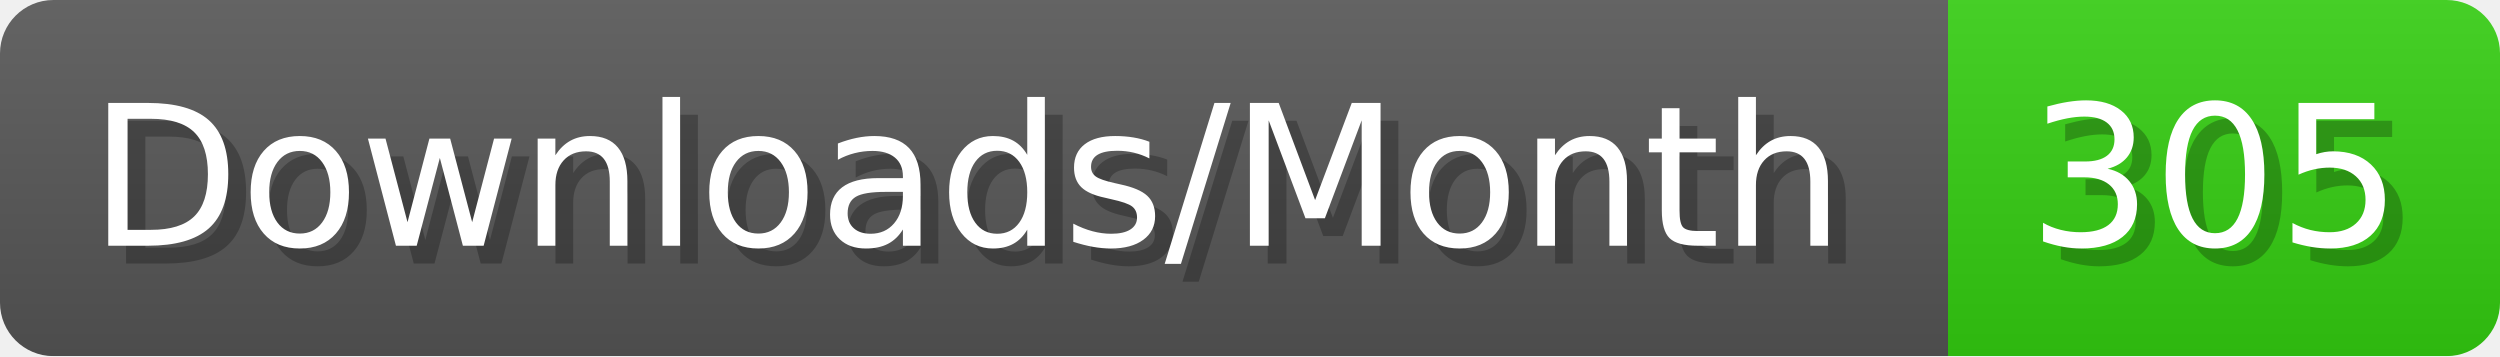
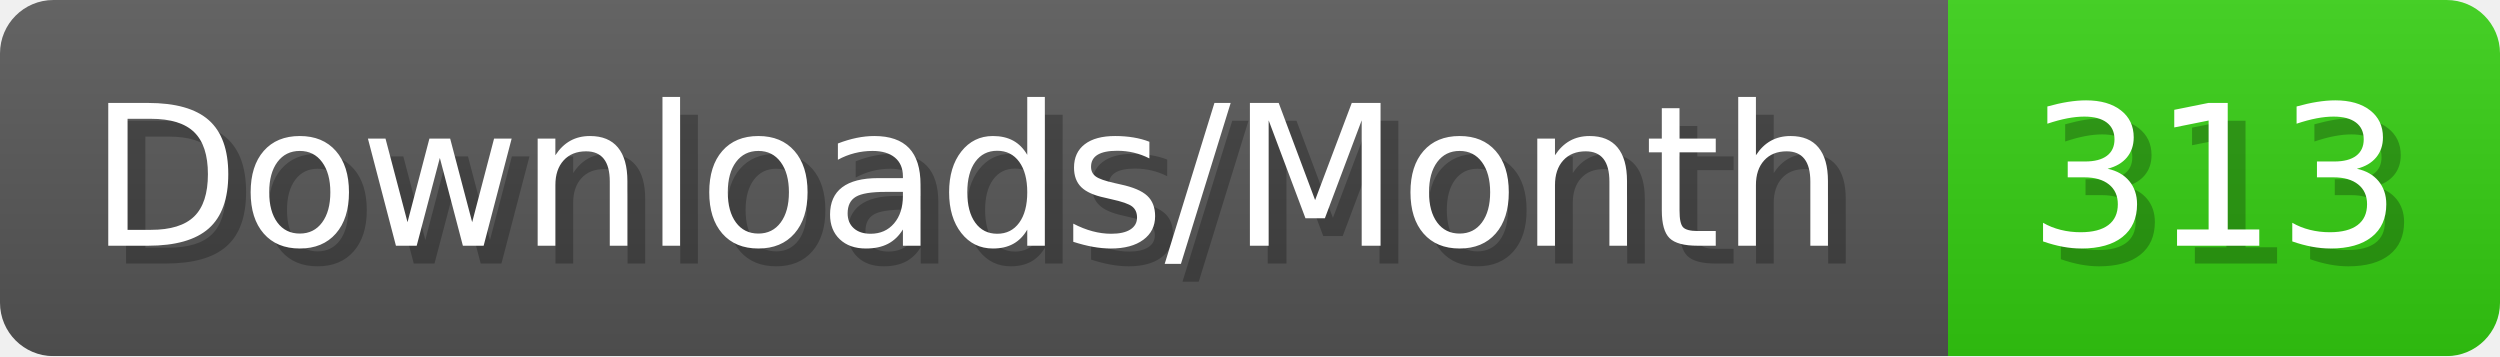
- <svg xmlns="http://www.w3.org/2000/svg" width="140.4" height="20" viewBox="0 0 1404 200" role="img" aria-label="Downloads/Month: 305">
+ <svg xmlns="http://www.w3.org/2000/svg" width="140.4" height="20" viewBox="0 0 1404 200" role="img" aria-label="Downloads/Month: 313">
  <linearGradient id="YlXUI" x2="0" y2="100%">
    <stop offset="0" stop-opacity=".1" stop-color="#EEE" />
    <stop offset="1" stop-opacity=".1" />
  </linearGradient>
  <mask id="JHhop">
    <rect width="1404" height="200" rx="30" fill="#FFF" />
  </mask>
  <g mask="url(#JHhop)">
    <rect width="1094" height="200" fill="#555" />
    <rect width="310" height="200" fill="#3C1" x="1094" />
    <rect width="1404" height="200" fill="url(#YlXUI)" />
  </g>
  <g aria-hidden="true" fill="#fff" text-anchor="start" font-family="Verdana,DejaVu Sans,sans-serif" font-size="110">
    <text x="60" y="148" textLength="994" fill="#000" opacity="0.25">Downloads/Month</text>
    <text x="50" y="138" textLength="994">Downloads/Month</text>
-     <text x="1149" y="148" textLength="210" fill="#000" opacity="0.25">305</text>
-     <text x="1139" y="138" textLength="210">305</text>
+     <text x="1149" y="148" textLength="210" fill="#000" opacity="0.25">313</text>
+     <text x="1139" y="138" textLength="210">313</text>
  </g>
</svg>
